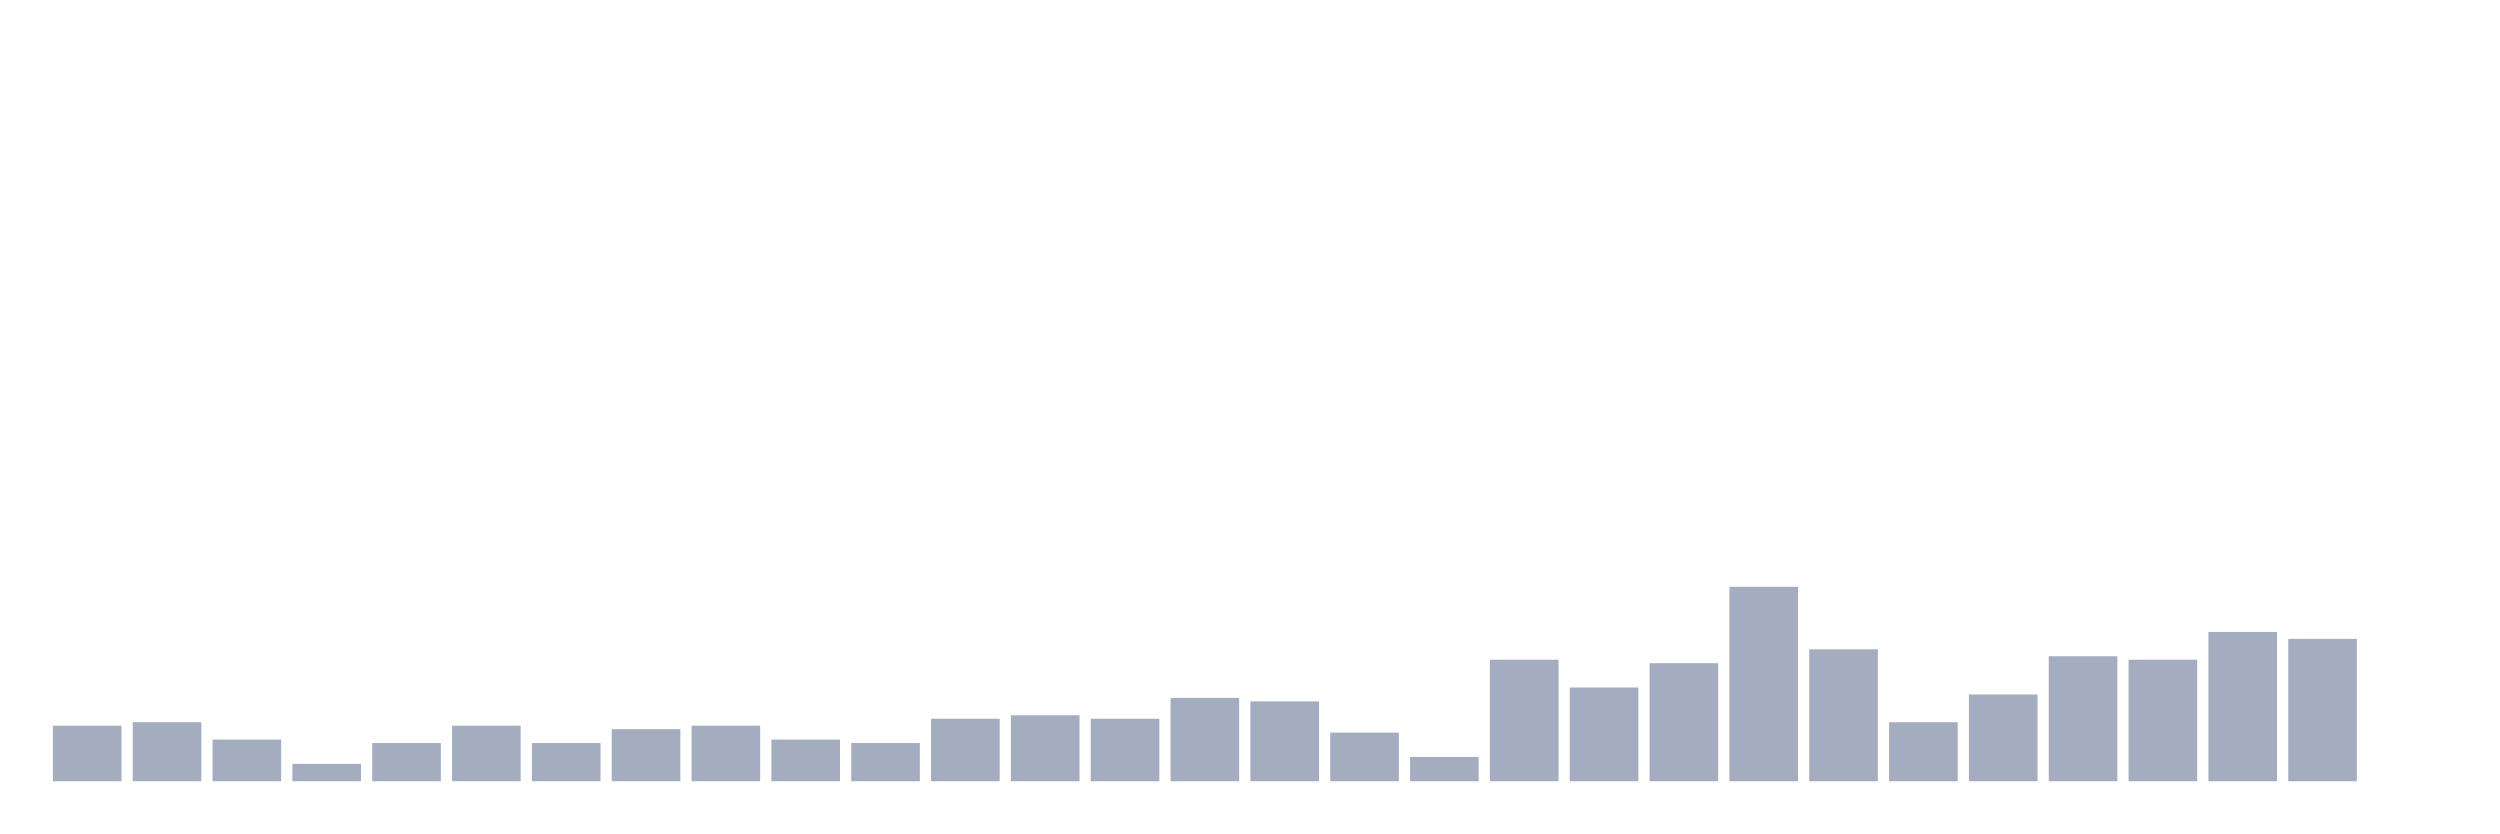
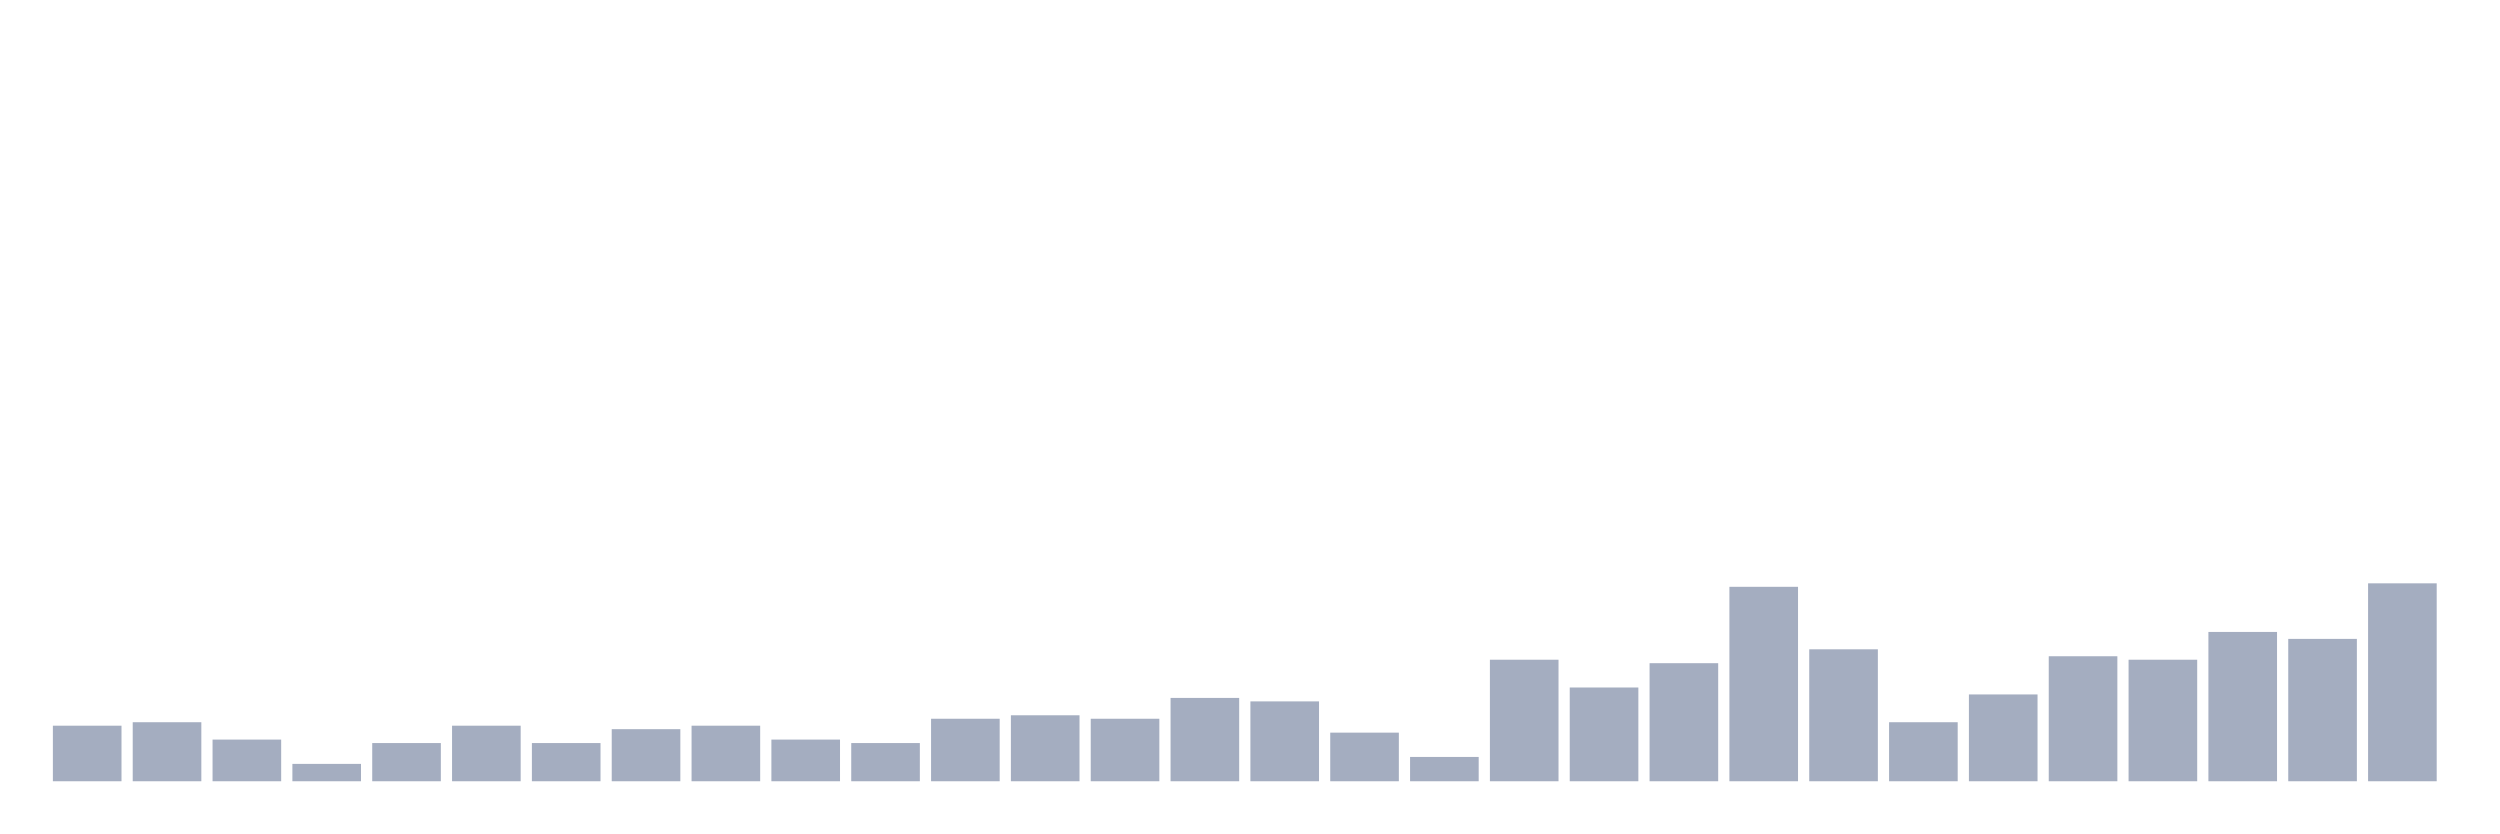
<svg xmlns="http://www.w3.org/2000/svg" viewBox="0 0 480 160">
  <g transform="translate(10,10)">
    <rect class="bar" x="0.153" width="13.175" y="129.333" height="10.667" fill="rgb(164,173,192)" />
    <rect class="bar" x="15.482" width="13.175" y="128.667" height="11.333" fill="rgb(164,173,192)" />
    <rect class="bar" x="30.81" width="13.175" y="132" height="8" fill="rgb(164,173,192)" />
    <rect class="bar" x="46.138" width="13.175" y="136.667" height="3.333" fill="rgb(164,173,192)" />
    <rect class="bar" x="61.466" width="13.175" y="132.667" height="7.333" fill="rgb(164,173,192)" />
    <rect class="bar" x="76.794" width="13.175" y="129.333" height="10.667" fill="rgb(164,173,192)" />
    <rect class="bar" x="92.123" width="13.175" y="132.667" height="7.333" fill="rgb(164,173,192)" />
    <rect class="bar" x="107.451" width="13.175" y="130" height="10" fill="rgb(164,173,192)" />
    <rect class="bar" x="122.779" width="13.175" y="129.333" height="10.667" fill="rgb(164,173,192)" />
    <rect class="bar" x="138.107" width="13.175" y="132" height="8" fill="rgb(164,173,192)" />
    <rect class="bar" x="153.436" width="13.175" y="132.667" height="7.333" fill="rgb(164,173,192)" />
    <rect class="bar" x="168.764" width="13.175" y="128" height="12" fill="rgb(164,173,192)" />
    <rect class="bar" x="184.092" width="13.175" y="127.333" height="12.667" fill="rgb(164,173,192)" />
    <rect class="bar" x="199.42" width="13.175" y="128" height="12" fill="rgb(164,173,192)" />
    <rect class="bar" x="214.748" width="13.175" y="124" height="16" fill="rgb(164,173,192)" />
    <rect class="bar" x="230.077" width="13.175" y="124.667" height="15.333" fill="rgb(164,173,192)" />
    <rect class="bar" x="245.405" width="13.175" y="130.667" height="9.333" fill="rgb(164,173,192)" />
    <rect class="bar" x="260.733" width="13.175" y="135.333" height="4.667" fill="rgb(164,173,192)" />
    <rect class="bar" x="276.061" width="13.175" y="116.667" height="23.333" fill="rgb(164,173,192)" />
    <rect class="bar" x="291.39" width="13.175" y="122" height="18" fill="rgb(164,173,192)" />
    <rect class="bar" x="306.718" width="13.175" y="117.333" height="22.667" fill="rgb(164,173,192)" />
    <rect class="bar" x="322.046" width="13.175" y="102.667" height="37.333" fill="rgb(164,173,192)" />
    <rect class="bar" x="337.374" width="13.175" y="114.667" height="25.333" fill="rgb(164,173,192)" />
    <rect class="bar" x="352.702" width="13.175" y="128.667" height="11.333" fill="rgb(164,173,192)" />
    <rect class="bar" x="368.031" width="13.175" y="123.333" height="16.667" fill="rgb(164,173,192)" />
    <rect class="bar" x="383.359" width="13.175" y="116" height="24" fill="rgb(164,173,192)" />
    <rect class="bar" x="398.687" width="13.175" y="116.667" height="23.333" fill="rgb(164,173,192)" />
    <rect class="bar" x="414.015" width="13.175" y="111.333" height="28.667" fill="rgb(164,173,192)" />
    <rect class="bar" x="429.344" width="13.175" y="112.667" height="27.333" fill="rgb(164,173,192)" />
-     <rect class="bar" x="444.672" width="13.175" y="140" height="0" fill="rgb(164,173,192)" />
+     <rect class="bar" x="444.672" width="13.175" y="102" height="38" fill="rgb(164,173,192)" />
  </g>
</svg>
